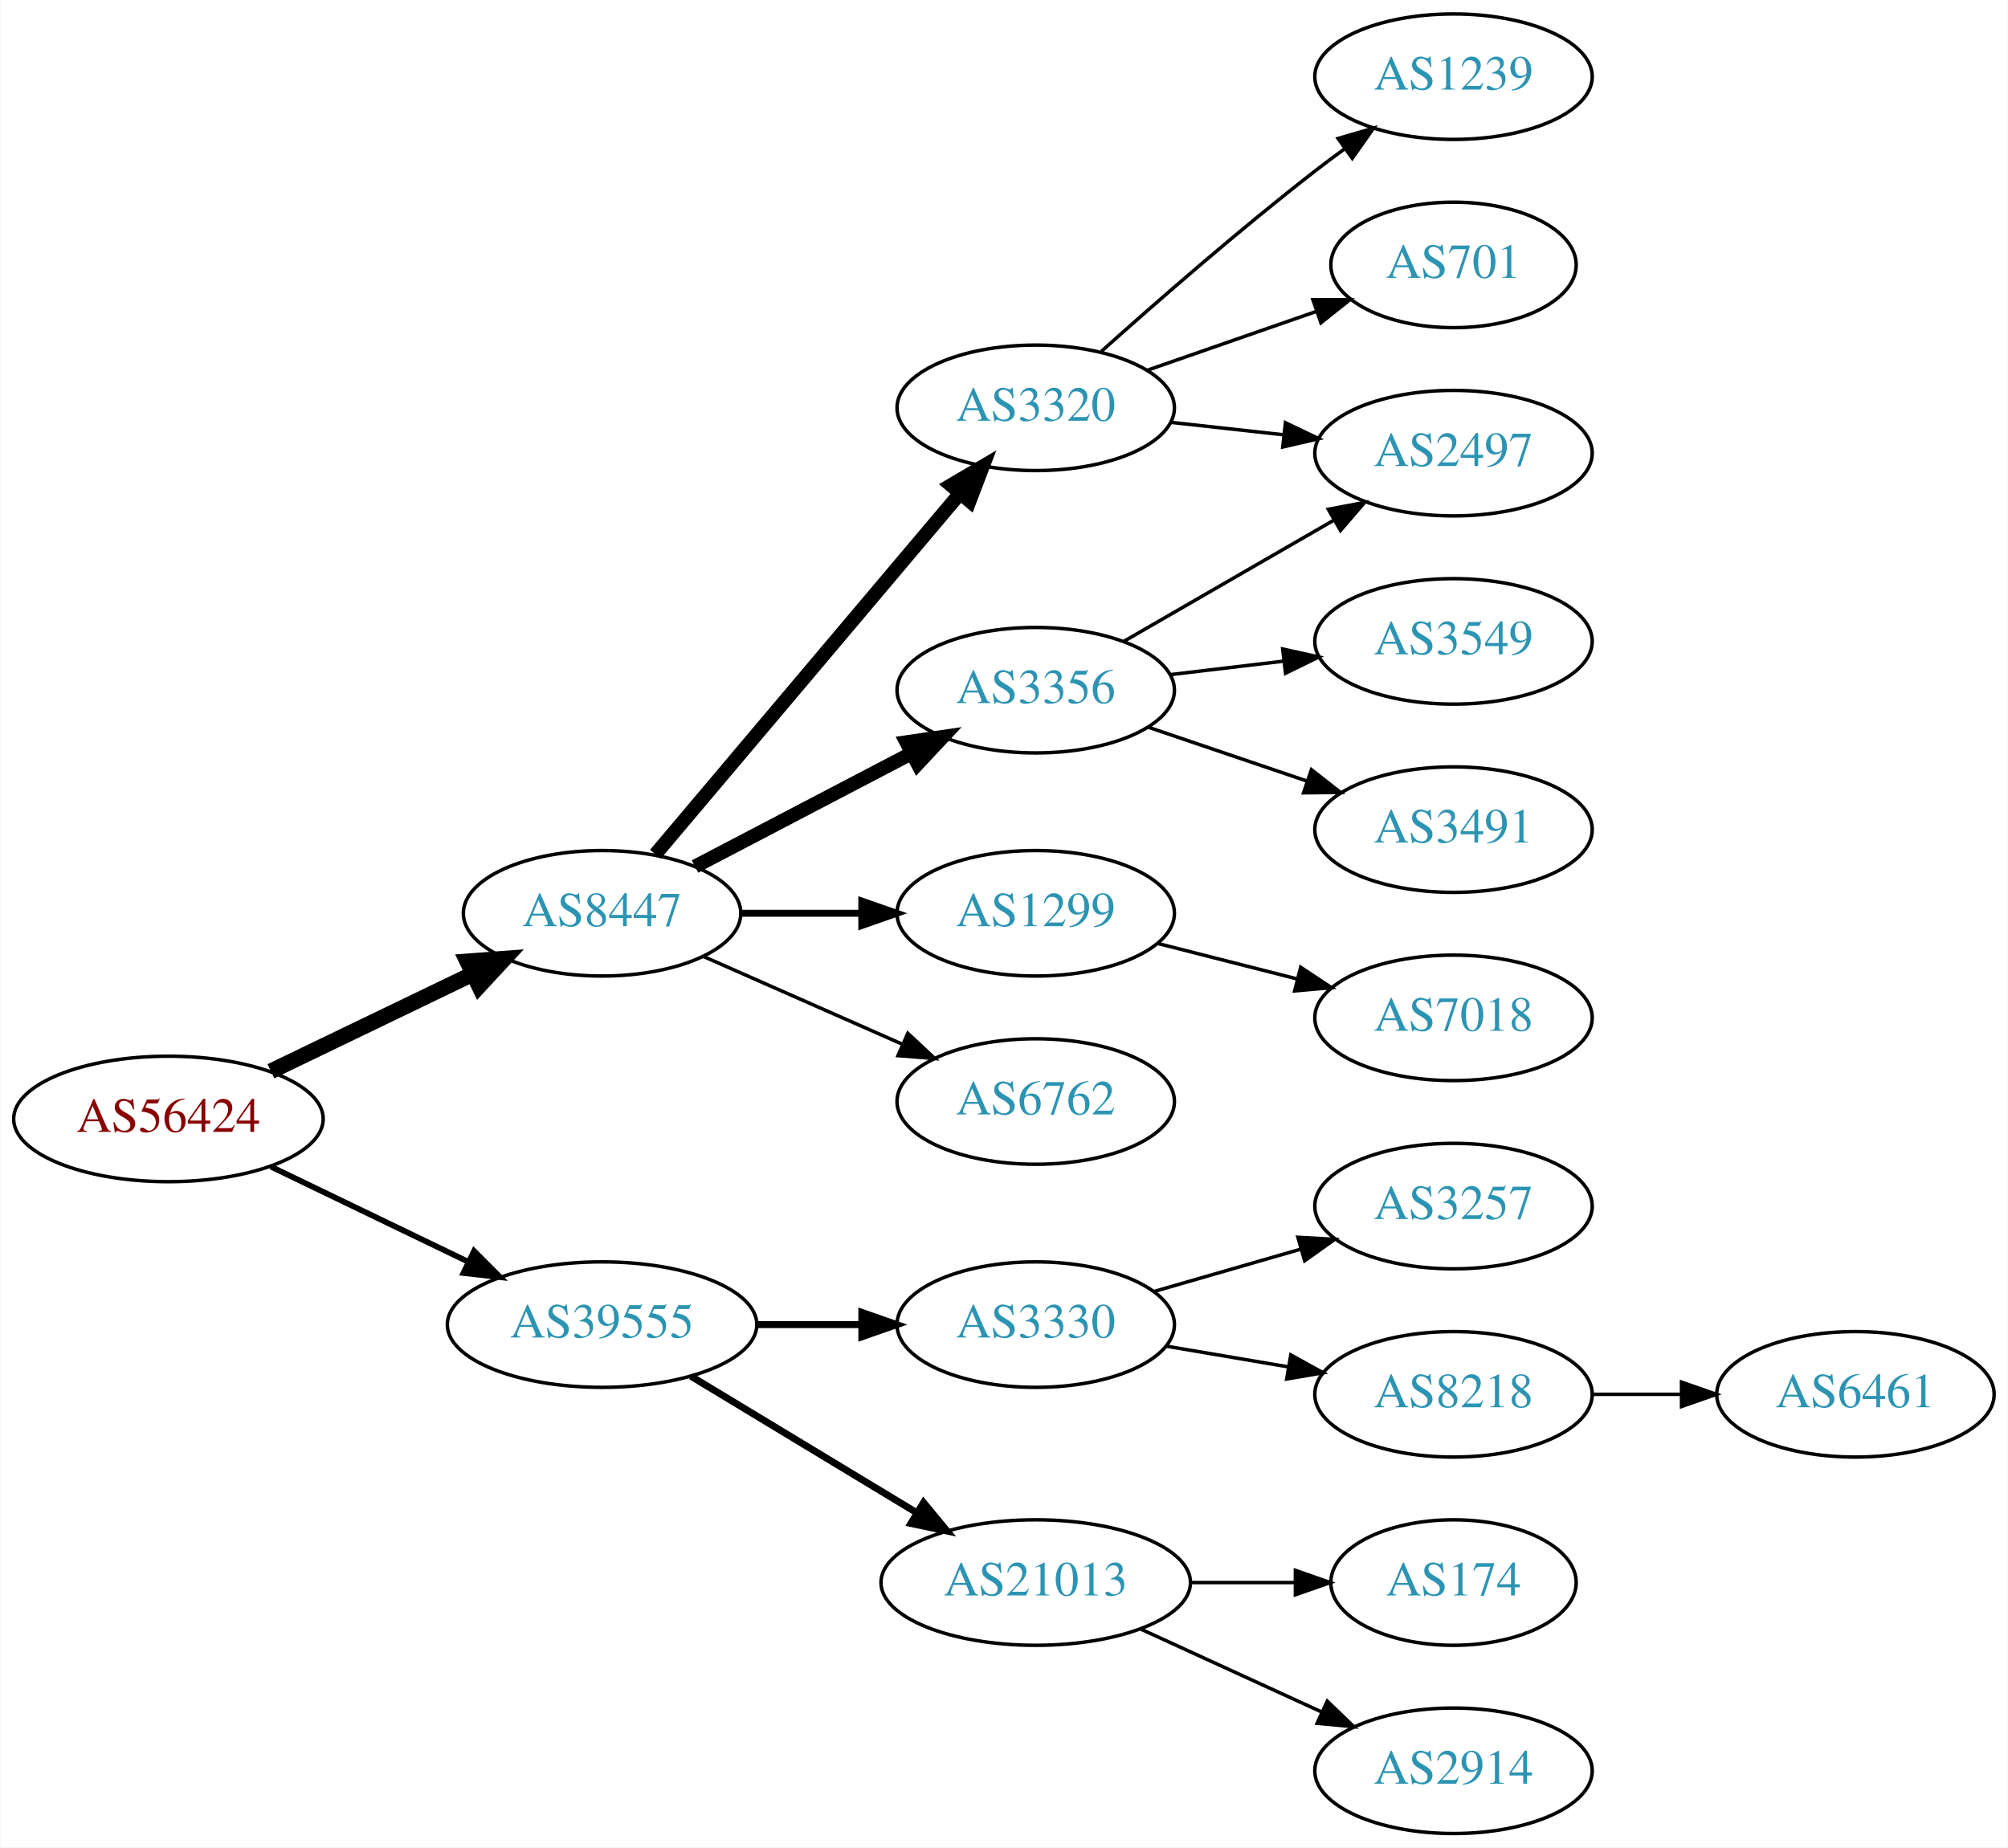
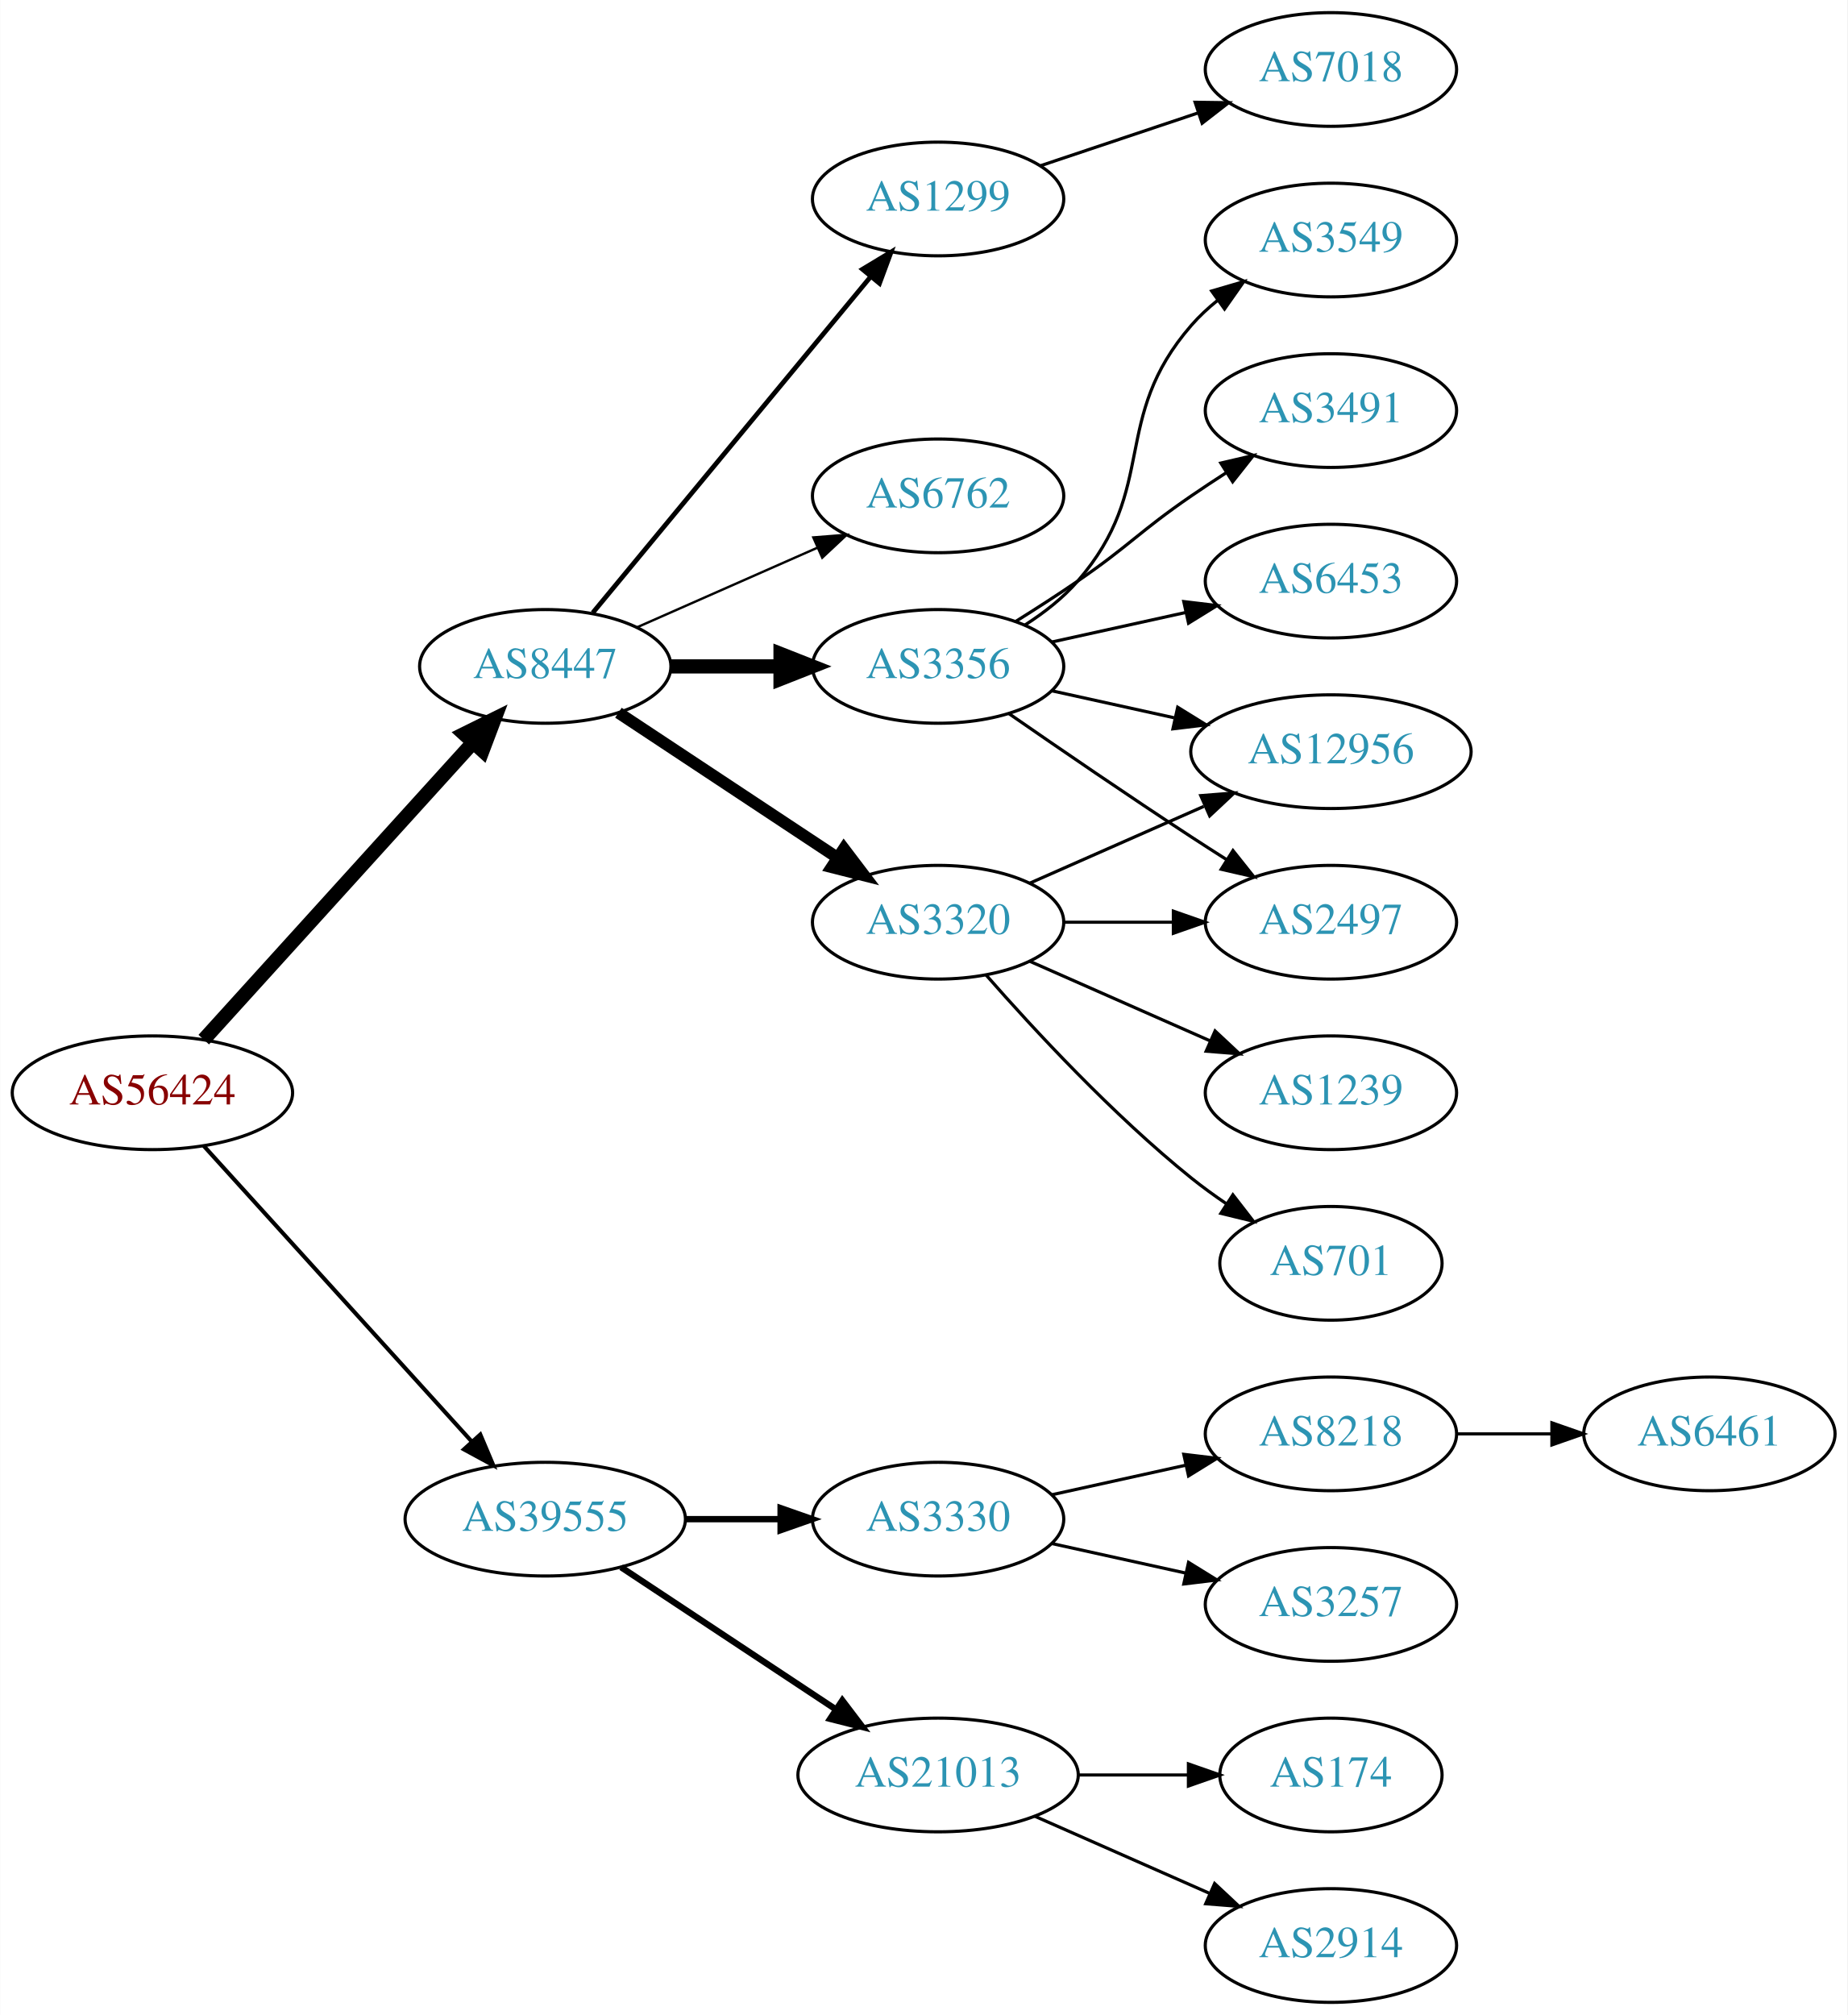
- <svg xmlns="http://www.w3.org/2000/svg" xmlns:xlink="http://www.w3.org/1999/xlink" width="576pt" height="530pt" viewBox="0.00 0.00 575.76 530.00">
-   <g id="graph0" class="graph" transform="scale(1 1) rotate(0) translate(4 526)">
-     <polygon fill="white" stroke="none" points="-4,4 -4,-526 571.762,-526 571.762,4 -4,4" />
+ <svg xmlns="http://www.w3.org/2000/svg" xmlns:xlink="http://www.w3.org/1999/xlink" width="585pt" height="638pt" viewBox="0.00 0.00 584.86 638.00">
+   <g id="graph0" class="graph" transform="scale(1 1) rotate(0) translate(4 634)">
+     <polygon fill="white" stroke="none" points="-4,4 -4,-634 580.862,-634 580.862,4 -4,4" />
    <g id="node1" class="node">
      <g id="a_node1">
        <a xlink:href="/asn/56424" xlink:title="AS56424 ~ TYROLIT-AT-AS [AT]">
-           <ellipse fill="#ffffff" stroke="black" cx="44.196" cy="-205" rx="44.393" ry="18" />
-           <text text-anchor="middle" x="44.196" y="-201.3" font-family="Times,serif" font-size="14.00" fill="#880000">AS56424</text>
+           <ellipse fill="#ffffff" stroke="black" cx="44.196" cy="-288" rx="44.393" ry="18" />
+           <text text-anchor="middle" x="44.196" y="-284.3" font-family="Times,serif" font-size="14.00" fill="#880000">AS56424</text>
        </a>
      </g>
    </g>
    <g id="node2" class="node">
      <g id="a_node2">
        <a xlink:href="/asn/8447" xlink:title="AS8447 ~ A1 Telekom Austria AG [AT]">
-           <ellipse fill="#ffffff" stroke="black" cx="168.588" cy="-264" rx="39.794" ry="18" />
-           <text text-anchor="middle" x="168.588" y="-260.3" font-family="Times,serif" font-size="14.00" fill="#2c94b3">AS8447</text>
+           <ellipse fill="#ffffff" stroke="black" cx="168.588" cy="-423" rx="39.794" ry="18" />
+           <text text-anchor="middle" x="168.588" y="-419.3" font-family="Times,serif" font-size="14.00" fill="#2c94b3">AS8447</text>
        </a>
      </g>
    </g>
    <g id="edge1" class="edge">
-       <path fill="none" stroke="black" stroke-width="4.5" d="M73.583,-218.684C90.86,-227.013 113.092,-237.729 131.597,-246.65" />
-       <polygon fill="black" stroke="black" stroke-width="4.5" points="129.897,-250.202 140.615,-250.997 133.317,-243.108 129.897,-250.202" />
+       <path fill="none" stroke="black" stroke-width="4.5" d="M60.45,-304.825C81.913,-328.499 121.144,-371.771 145.711,-398.87" />
+       <polygon fill="black" stroke="black" stroke-width="4.5" points="142.893,-401.623 152.527,-406.387 148.727,-396.334 142.893,-401.623" />
    </g>
    <g id="node3" class="node">
      <g id="a_node3">
        <a xlink:href="/asn/39555" xlink:title="AS39555 ~ Stadtwerke Schwaz GmbH [AT]">
-           <ellipse fill="#ffffff" stroke="black" cx="168.588" cy="-146" rx="44.393" ry="18" />
-           <text text-anchor="middle" x="168.588" y="-142.3" font-family="Times,serif" font-size="14.00" fill="#2c94b3">AS39555</text>
+           <ellipse fill="#ffffff" stroke="black" cx="168.588" cy="-153" rx="44.393" ry="18" />
+           <text text-anchor="middle" x="168.588" y="-149.3" font-family="Times,serif" font-size="14.00" fill="#2c94b3">AS39555</text>
        </a>
      </g>
    </g>
    <g id="edge2" class="edge">
-       <path fill="none" stroke="black" stroke-width="1.636" d="M73.583,-191.316C90.421,-183.199 111.963,-172.814 130.177,-164.034" />
-       <polygon fill="black" stroke="black" stroke-width="1.636" points="131.867,-167.105 139.355,-159.61 128.827,-160.799 131.867,-167.105" />
+       <path fill="none" stroke="black" stroke-width="1.286" d="M60.45,-271.175C81.796,-247.63 120.718,-204.698 145.31,-177.574" />
+       <polygon fill="black" stroke="black" stroke-width="1.286" points="148.019,-179.796 152.142,-170.037 142.833,-175.095 148.019,-179.796" />
    </g>
    <g id="node4" class="node">
      <g id="a_node4">
        <a xlink:href="/asn/3320" xlink:title="AS3320 ~ DTAG [DE]">
-           <ellipse fill="#ffffff" stroke="black" cx="292.98" cy="-409" rx="39.794" ry="18" />
-           <text text-anchor="middle" x="292.98" y="-405.3" font-family="Times,serif" font-size="14.00" fill="#2c94b3">AS3320</text>
+           <ellipse fill="#ffffff" stroke="black" cx="292.98" cy="-342" rx="39.794" ry="18" />
+           <text text-anchor="middle" x="292.98" y="-338.3" font-family="Times,serif" font-size="14.00" fill="#2c94b3">AS3320</text>
        </a>
      </g>
    </g>
    <g id="edge3" class="edge">
-       <path fill="none" stroke="black" stroke-width="4" d="M183.868,-280.917C205.425,-306.456 246.393,-354.992 271.241,-384.429" />
-       <polygon fill="black" stroke="black" stroke-width="4" points="268.667,-386.807 277.792,-392.191 274.016,-382.291 268.667,-386.807" />
+       <path fill="none" stroke="black" stroke-width="3.75" d="M191.753,-408.332C211.127,-395.509 239.46,-376.759 261.062,-362.462" />
+       <polygon fill="black" stroke="black" stroke-width="3.75" points="263.16,-365.271 269.567,-356.833 259.297,-359.433 263.16,-365.271" />
    </g>
    <g id="node5" class="node">
      <g id="a_node5">
-         <a xlink:href="/asn/3356" xlink:title="AS3356 ~ Level 3 Parent, LLC [US]">
-           <ellipse fill="#ffffff" stroke="black" cx="292.98" cy="-328" rx="39.794" ry="18" />
-           <text text-anchor="middle" x="292.98" y="-324.3" font-family="Times,serif" font-size="14.00" fill="#2c94b3">AS3356</text>
+         <a xlink:href="/asn/1299" xlink:title="AS1299 ~ Telia Carrier [EU]">
+           <ellipse fill="#ffffff" stroke="black" cx="292.98" cy="-571" rx="39.794" ry="18" />
+           <text text-anchor="middle" x="292.98" y="-567.3" font-family="Times,serif" font-size="14.00" fill="#2c94b3">AS1299</text>
        </a>
      </g>
    </g>
    <g id="edge4" class="edge">
-       <path fill="none" stroke="black" stroke-width="4" d="M195.246,-277.416C213.278,-286.846 237.612,-299.57 257.362,-309.897" />
-       <polygon fill="black" stroke="black" stroke-width="4" points="255.873,-313.069 266.357,-314.601 259.117,-306.866 255.873,-313.069" />
+       <path fill="none" stroke="black" stroke-width="1.5" d="M183.628,-439.977C205.208,-466.073 246.64,-516.173 271.547,-546.292" />
+       <polygon fill="black" stroke="black" stroke-width="1.5" points="269.034,-548.745 278.104,-554.221 274.428,-544.284 269.034,-548.745" />
    </g>
    <g id="node6" class="node">
      <g id="a_node6">
-         <a xlink:href="/asn/1299" xlink:title="AS1299 ~ Telia Carrier [EU]">
-           <ellipse fill="#ffffff" stroke="black" cx="292.98" cy="-264" rx="39.794" ry="18" />
-           <text text-anchor="middle" x="292.98" y="-260.3" font-family="Times,serif" font-size="14.00" fill="#2c94b3">AS1299</text>
+         <a xlink:href="/asn/3356" xlink:title="AS3356 ~ Level 3 Parent, LLC [US]">
+           <ellipse fill="#ffffff" stroke="black" cx="292.98" cy="-423" rx="39.794" ry="18" />
+           <text text-anchor="middle" x="292.98" y="-419.3" font-family="Times,serif" font-size="14.00" fill="#2c94b3">AS3356</text>
        </a>
      </g>
    </g>
    <g id="edge5" class="edge">
-       <path fill="none" stroke="black" stroke-width="2" d="M208.314,-264C219.252,-264 231.303,-264 242.769,-264" />
-       <polygon fill="black" stroke="black" stroke-width="2" points="243.087,-267.5 253.087,-264 243.087,-260.5 243.087,-267.5" />
+       <path fill="none" stroke="black" stroke-width="4.5" d="M208.314,-423C219.252,-423 231.303,-423 242.769,-423" />
+       <polygon fill="black" stroke="black" stroke-width="4.5" points="243.087,-426.938 253.087,-423 243.087,-419.063 243.087,-426.938" />
    </g>
    <g id="node7" class="node">
      <g id="a_node7">
        <a xlink:href="/asn/6762" xlink:title="AS6762 ~ TELECOM ITALIA SPARKLE S.p.A. [IT]">
-           <ellipse fill="#ffffff" stroke="black" cx="292.98" cy="-210" rx="39.794" ry="18" />
-           <text text-anchor="middle" x="292.98" y="-206.3" font-family="Times,serif" font-size="14.00" fill="#2c94b3">AS6762</text>
+           <ellipse fill="#ffffff" stroke="black" cx="292.98" cy="-477" rx="39.794" ry="18" />
+           <text text-anchor="middle" x="292.98" y="-473.3" font-family="Times,serif" font-size="14.00" fill="#2c94b3">AS6762</text>
        </a>
      </g>
    </g>
    <g id="edge6" class="edge">
-       <path fill="none" stroke="black" d="M197.667,-251.611C214.615,-244.134 236.413,-234.517 254.782,-226.412" />
-       <polygon fill="black" stroke="black" points="256.296,-229.57 264.032,-222.331 253.47,-223.166 256.296,-229.57" />
-     </g>
-     <g id="node14" class="node">
-       <g id="a_node14">
+       <path fill="none" stroke="black" stroke-width="0.75" d="M197.667,-435.389C214.615,-442.866 236.413,-452.483 254.782,-460.588" />
+       <polygon fill="black" stroke="black" stroke-width="0.75" points="253.47,-463.834 264.032,-464.669 256.296,-457.43 253.47,-463.834" />
+     </g>
+     <g id="node16" class="node">
+       <g id="a_node16">
        <a xlink:href="/asn/3330" xlink:title="AS3330 ~ Vienna, Austria [AT]">
-           <ellipse fill="#ffffff" stroke="black" cx="292.98" cy="-146" rx="39.794" ry="18" />
-           <text text-anchor="middle" x="292.98" y="-142.3" font-family="Times,serif" font-size="14.00" fill="#2c94b3">AS3330</text>
-         </a>
-       </g>
-     </g>
-     <g id="edge14" class="edge">
-       <path fill="none" stroke="black" stroke-width="2" d="M213.084,-146C222.773,-146 233.11,-146 243.002,-146" />
-       <polygon fill="black" stroke="black" stroke-width="2" points="243.105,-149.5 253.105,-146 243.105,-142.5 243.105,-149.5" />
-     </g>
-     <g id="node15" class="node">
-       <g id="a_node15">
+           <ellipse fill="#ffffff" stroke="black" cx="292.98" cy="-153" rx="39.794" ry="18" />
+           <text text-anchor="middle" x="292.98" y="-149.3" font-family="Times,serif" font-size="14.00" fill="#2c94b3">AS3330</text>
+         </a>
+       </g>
+     </g>
+     <g id="edge17" class="edge">
+       <path fill="none" stroke="black" stroke-width="2" d="M213.084,-153C222.773,-153 233.11,-153 243.002,-153" />
+       <polygon fill="black" stroke="black" stroke-width="2" points="243.105,-156.5 253.105,-153 243.105,-149.5 243.105,-156.5" />
+     </g>
+     <g id="node17" class="node">
+       <g id="a_node17">
        <a xlink:href="/asn/21013" xlink:title="AS21013 ~ Wels, AT [AT]">
          <ellipse fill="#ffffff" stroke="black" cx="292.98" cy="-72" rx="44.393" ry="18" />
          <text text-anchor="middle" x="292.98" y="-68.3" font-family="Times,serif" font-size="14.00" fill="#2c94b3">AS21013</text>
        </a>
      </g>
    </g>
-     <g id="edge15" class="edge">
-       <path fill="none" stroke="black" stroke-width="2" d="M194.062,-131.203C212.657,-119.96 238.43,-104.377 258.867,-92.021" />
-       <polygon fill="black" stroke="black" stroke-width="2" points="260.803,-94.941 267.549,-86.772 257.181,-88.95 260.803,-94.941" />
+     <g id="edge18" class="edge">
+       <path fill="none" stroke="black" stroke-width="2" d="M192.609,-137.765C211.841,-125.037 239.449,-106.766 260.686,-92.711" />
+       <polygon fill="black" stroke="black" stroke-width="2" points="262.655,-95.605 269.063,-87.167 258.792,-89.767 262.655,-95.605" />
    </g>
    <g id="node8" class="node">
      <g id="a_node8">
-         <a xlink:href="/asn/1239" xlink:title="AS1239 ~ Sprint [US]">
-           <ellipse fill="#ffffff" stroke="black" cx="412.823" cy="-504" rx="39.794" ry="18" />
-           <text text-anchor="middle" x="412.823" y="-500.3" font-family="Times,serif" font-size="14.00" fill="#2c94b3">AS1239</text>
+         <a xlink:href="/asn/12956" xlink:title="AS12956 ~ TELXIUS [ES]">
+           <ellipse fill="#ffffff" stroke="black" cx="417.373" cy="-396" rx="44.393" ry="18" />
+           <text text-anchor="middle" x="417.373" y="-392.3" font-family="Times,serif" font-size="14.00" fill="#2c94b3">AS12956</text>
        </a>
      </g>
    </g>
    <g id="edge7" class="edge">
-       <path fill="none" stroke="black" d="M311.795,-425.191C327.571,-439.311 351.41,-460.119 373.176,-477 375.911,-479.121 378.797,-481.278 381.709,-483.401" />
-       <polygon fill="black" stroke="black" points="379.71,-486.274 389.882,-489.236 383.777,-480.577 379.71,-486.274" />
+       <path fill="none" stroke="black" d="M322.06,-354.389C338.376,-361.587 359.186,-370.769 377.106,-378.675" />
+       <polygon fill="black" stroke="black" points="376.155,-382.081 386.717,-382.916 378.981,-375.677 376.155,-382.081" />
    </g>
    <g id="node9" class="node">
      <g id="a_node9">
-         <a xlink:href="/asn/701" xlink:title="AS701 ~ UUNET [US]">
-           <ellipse fill="#ffffff" stroke="black" cx="412.823" cy="-450" rx="35.194" ry="18" />
-           <text text-anchor="middle" x="412.823" y="-446.3" font-family="Times,serif" font-size="14.00" fill="#2c94b3">AS701</text>
+         <a xlink:href="/asn/1239" xlink:title="AS1239 ~ Sprint [US]">
+           <ellipse fill="#ffffff" stroke="black" cx="417.373" cy="-288" rx="39.794" ry="18" />
+           <text text-anchor="middle" x="417.373" y="-284.3" font-family="Times,serif" font-size="14.00" fill="#2c94b3">AS1239</text>
        </a>
      </g>
    </g>
    <g id="edge8" class="edge">
-       <path fill="none" stroke="black" d="M324.942,-419.772C339.851,-424.959 357.868,-431.228 373.622,-436.709" />
-       <polygon fill="black" stroke="black" points="372.495,-440.023 383.09,-440.003 374.795,-433.411 372.495,-440.023" />
+       <path fill="none" stroke="black" d="M322.06,-329.611C339.008,-322.134 360.805,-312.517 379.174,-304.412" />
+       <polygon fill="black" stroke="black" points="380.688,-307.57 388.424,-300.331 377.862,-301.166 380.688,-307.57" />
    </g>
    <g id="node10" class="node">
      <g id="a_node10">
        <a xlink:href="/asn/2497" xlink:title="AS2497 ~ Internet Initiative Japan Inc. [JP]">
-           <ellipse fill="#ffffff" stroke="black" cx="412.823" cy="-396" rx="39.794" ry="18" />
-           <text text-anchor="middle" x="412.823" y="-392.3" font-family="Times,serif" font-size="14.00" fill="#2c94b3">AS2497</text>
+           <ellipse fill="#ffffff" stroke="black" cx="417.373" cy="-342" rx="39.794" ry="18" />
+           <text text-anchor="middle" x="417.373" y="-338.3" font-family="Times,serif" font-size="14.00" fill="#2c94b3">AS2497</text>
        </a>
      </g>
    </g>
    <g id="edge9" class="edge">
-       <path fill="none" stroke="black" d="M331.591,-404.851C341.902,-403.713 353.219,-402.465 364.019,-401.274" />
-       <polygon fill="black" stroke="black" points="364.61,-404.73 374.166,-400.154 363.842,-397.772 364.61,-404.73" />
-     </g>
-     <g id="edge11" class="edge">
-       <path fill="none" stroke="black" d="M318.112,-341.925C335.551,-351.988 359.325,-365.707 378.563,-376.808" />
-       <polygon fill="black" stroke="black" points="376.908,-379.893 387.319,-381.86 380.407,-373.83 376.908,-379.893" />
+       <path fill="none" stroke="black" d="M332.706,-342C343.644,-342 355.695,-342 367.161,-342" />
+       <polygon fill="black" stroke="black" points="367.479,-345.5 377.479,-342 367.479,-338.5 367.479,-345.5" />
    </g>
    <g id="node11" class="node">
      <g id="a_node11">
-         <a xlink:href="/asn/3549" xlink:title="AS3549 ~ Level 3 Parent, LLC [US]">
-           <ellipse fill="#ffffff" stroke="black" cx="412.823" cy="-342" rx="39.794" ry="18" />
-           <text text-anchor="middle" x="412.823" y="-338.3" font-family="Times,serif" font-size="14.00" fill="#2c94b3">AS3549</text>
+         <a xlink:href="/asn/701" xlink:title="AS701 ~ UUNET [US]">
+           <ellipse fill="#ffffff" stroke="black" cx="417.373" cy="-234" rx="35.194" ry="18" />
+           <text text-anchor="middle" x="417.373" y="-230.3" font-family="Times,serif" font-size="14.00" fill="#2c94b3">AS701</text>
        </a>
      </g>
    </g>
    <g id="edge10" class="edge">
-       <path fill="none" stroke="black" d="M331.591,-332.468C341.902,-333.693 353.219,-335.038 364.019,-336.321" />
-       <polygon fill="black" stroke="black" points="363.823,-339.822 374.166,-337.526 364.649,-332.871 363.823,-339.822" />
+       <path fill="none" stroke="black" d="M308.133,-325.337C323.234,-308.106 348.355,-280.976 373.176,-261 376.682,-258.179 380.5,-255.413 384.368,-252.792" />
+       <polygon fill="black" stroke="black" points="386.325,-255.694 392.813,-247.318 382.518,-249.82 386.325,-255.694" />
    </g>
    <g id="node12" class="node">
      <g id="a_node12">
-         <a xlink:href="/asn/3491" xlink:title="AS3491 ~ PCCW Global, Inc. [US]">
-           <ellipse fill="#ffffff" stroke="black" cx="412.823" cy="-288" rx="39.794" ry="18" />
-           <text text-anchor="middle" x="412.823" y="-284.3" font-family="Times,serif" font-size="14.00" fill="#2c94b3">AS3491</text>
-         </a>
-       </g>
-     </g>
-     <g id="edge12" class="edge">
-       <path fill="none" stroke="black" d="M325.251,-317.386C339.234,-312.639 355.905,-306.981 370.867,-301.902" />
-       <polygon fill="black" stroke="black" points="372.062,-305.192 380.407,-298.664 369.812,-298.564 372.062,-305.192" />
+         <a xlink:href="/asn/7018" xlink:title="AS7018 ~ AT&amp;T Services, Inc. [US]">
+           <ellipse fill="#ffffff" stroke="black" cx="417.373" cy="-612" rx="39.794" ry="18" />
+           <text text-anchor="middle" x="417.373" y="-608.3" font-family="Times,serif" font-size="14.00" fill="#2c94b3">AS7018</text>
+         </a>
+       </g>
+     </g>
+     <g id="edge11" class="edge">
+       <path fill="none" stroke="black" d="M325.499,-581.559C340.632,-586.628 358.96,-592.767 375.18,-598.201" />
+       <polygon fill="black" stroke="black" points="374.366,-601.62 384.96,-601.477 376.59,-594.982 374.366,-601.62" />
+     </g>
+     <g id="edge15" class="edge">
+       <path fill="none" stroke="black" d="M329.053,-415.263C341.092,-412.607 354.792,-409.585 367.713,-406.734" />
+       <polygon fill="black" stroke="black" points="368.851,-410.068 377.862,-404.495 367.343,-403.232 368.851,-410.068" />
+     </g>
+     <g id="edge16" class="edge">
+       <path fill="none" stroke="black" d="M315.337,-408.099C331.188,-397.123 353.391,-381.921 373.176,-369 376.758,-366.661 380.529,-364.241 384.289,-361.856" />
+       <polygon fill="black" stroke="black" points="386.352,-364.693 392.95,-356.404 382.623,-358.769 386.352,-364.693" />
    </g>
    <g id="node13" class="node">
      <g id="a_node13">
-         <a xlink:href="/asn/7018" xlink:title="AS7018 ~ AT&amp;T Services, Inc. [US]">
-           <ellipse fill="#ffffff" stroke="black" cx="412.823" cy="-234" rx="39.794" ry="18" />
-           <text text-anchor="middle" x="412.823" y="-230.3" font-family="Times,serif" font-size="14.00" fill="#2c94b3">AS7018</text>
+         <a xlink:href="/asn/3491" xlink:title="AS3491 ~ PCCW Global, Inc. [US]">
+           <ellipse fill="#ffffff" stroke="black" cx="417.373" cy="-504" rx="39.794" ry="18" />
+           <text text-anchor="middle" x="417.373" y="-500.3" font-family="Times,serif" font-size="14.00" fill="#2c94b3">AS3491</text>
+         </a>
+       </g>
+     </g>
+     <g id="edge12" class="edge">
+       <path fill="none" stroke="black" d="M317.529,-437.216C323.971,-441.24 330.904,-445.699 337.176,-450 353.671,-461.311 356.682,-465.689 373.176,-477 376.705,-479.419 380.442,-481.889 384.183,-484.302" />
+       <polygon fill="black" stroke="black" points="382.505,-487.382 392.824,-489.784 386.255,-481.472 382.505,-487.382" />
+     </g>
+     <g id="node14" class="node">
+       <g id="a_node14">
+         <a xlink:href="/asn/6453" xlink:title="AS6453 ~ TATA COMMUNICATIONS (AMERICA) INC [US]">
+           <ellipse fill="#ffffff" stroke="black" cx="417.373" cy="-450" rx="39.794" ry="18" />
+           <text text-anchor="middle" x="417.373" y="-446.3" font-family="Times,serif" font-size="14.00" fill="#2c94b3">AS6453</text>
        </a>
      </g>
    </g>
    <g id="edge13" class="edge">
-       <path fill="none" stroke="black" d="M328.065,-255.323C340.524,-252.151 354.796,-248.518 367.986,-245.16" />
-       <polygon fill="black" stroke="black" points="368.987,-248.517 377.815,-242.658 367.26,-241.733 368.987,-248.517" />
-     </g>
-     <g id="node16" class="node">
-       <g id="a_node16">
-         <a xlink:href="/asn/3257" xlink:title="AS3257 ~ GTT [DE]">
-           <ellipse fill="#ffffff" stroke="black" cx="412.823" cy="-180" rx="39.794" ry="18" />
-           <text text-anchor="middle" x="412.823" y="-176.3" font-family="Times,serif" font-size="14.00" fill="#2c94b3">AS3257</text>
-         </a>
-       </g>
-     </g>
-     <g id="edge16" class="edge">
-       <path fill="none" stroke="black" d="M326.806,-155.471C339.849,-159.234 355.029,-163.614 368.924,-167.623" />
-       <polygon fill="black" stroke="black" points="368.186,-171.053 378.765,-170.462 370.127,-164.327 368.186,-171.053" />
-     </g>
-     <g id="node17" class="node">
-       <g id="a_node17">
+       <path fill="none" stroke="black" d="M329.053,-430.737C342.24,-433.646 357.42,-436.995 371.386,-440.076" />
+       <polygon fill="black" stroke="black" points="370.776,-443.525 381.295,-442.262 372.284,-436.69 370.776,-443.525" />
+     </g>
+     <g id="node15" class="node">
+       <g id="a_node15">
+         <a xlink:href="/asn/3549" xlink:title="AS3549 ~ Level 3 Parent, LLC [US]">
+           <ellipse fill="#ffffff" stroke="black" cx="417.373" cy="-558" rx="39.794" ry="18" />
+           <text text-anchor="middle" x="417.373" y="-554.3" font-family="Times,serif" font-size="14.00" fill="#2c94b3">AS3549</text>
+         </a>
+       </g>
+     </g>
+     <g id="edge14" class="edge">
+       <path fill="none" stroke="black" d="M320.579,-436.164C326.579,-440.019 332.537,-444.659 337.176,-450 363.01,-479.742 347.342,-501.258 373.176,-531 375.641,-533.838 378.478,-536.477 381.496,-538.906" />
+       <polygon fill="black" stroke="black" points="379.606,-541.858 389.774,-544.836 383.682,-536.167 379.606,-541.858" />
+     </g>
+     <g id="node18" class="node">
+       <g id="a_node18">
        <a xlink:href="/asn/8218" xlink:title="AS8218 ~ legacy Neotelecoms [FR]">
-           <ellipse fill="#ffffff" stroke="black" cx="412.823" cy="-126" rx="39.794" ry="18" />
-           <text text-anchor="middle" x="412.823" y="-122.3" font-family="Times,serif" font-size="14.00" fill="#2c94b3">AS8218</text>
-         </a>
-       </g>
-     </g>
-     <g id="edge17" class="edge">
-       <path fill="none" stroke="black" d="M330.299,-139.836C341.387,-137.954 353.735,-135.859 365.398,-133.879" />
-       <polygon fill="black" stroke="black" points="366.148,-137.302 375.422,-132.178 364.977,-130.401 366.148,-137.302" />
+           <ellipse fill="#ffffff" stroke="black" cx="417.373" cy="-180" rx="39.794" ry="18" />
+           <text text-anchor="middle" x="417.373" y="-176.3" font-family="Times,serif" font-size="14.00" fill="#2c94b3">AS8218</text>
+         </a>
+       </g>
+     </g>
+     <g id="edge19" class="edge">
+       <path fill="none" stroke="black" d="M329.053,-160.737C342.24,-163.646 357.42,-166.995 371.386,-170.076" />
+       <polygon fill="black" stroke="black" points="370.776,-173.525 381.295,-172.262 372.284,-166.69 370.776,-173.525" />
    </g>
    <g id="node19" class="node">
      <g id="a_node19">
+         <a xlink:href="/asn/3257" xlink:title="AS3257 ~ GTT [DE]">
+           <ellipse fill="#ffffff" stroke="black" cx="417.373" cy="-126" rx="39.794" ry="18" />
+           <text text-anchor="middle" x="417.373" y="-122.3" font-family="Times,serif" font-size="14.00" fill="#2c94b3">AS3257</text>
+         </a>
+       </g>
+     </g>
+     <g id="edge20" class="edge">
+       <path fill="none" stroke="black" d="M329.053,-145.263C342.24,-142.354 357.42,-139.005 371.386,-135.924" />
+       <polygon fill="black" stroke="black" points="372.284,-139.31 381.295,-133.738 370.776,-132.475 372.284,-139.31" />
+     </g>
+     <g id="node21" class="node">
+       <g id="a_node21">
        <a xlink:href="/asn/174" xlink:title="AS174 ~ Cogent Communications [US]">
-           <ellipse fill="#ffffff" stroke="black" cx="412.823" cy="-72" rx="35.194" ry="18" />
-           <text text-anchor="middle" x="412.823" y="-68.3" font-family="Times,serif" font-size="14.00" fill="#2c94b3">AS174</text>
-         </a>
-       </g>
-     </g>
-     <g id="edge19" class="edge">
-       <path fill="none" stroke="black" d="M337.191,-72C347.04,-72 357.519,-72 367.416,-72" />
-       <polygon fill="black" stroke="black" points="367.468,-75.5 377.468,-72 367.468,-68.5 367.468,-75.5" />
+           <ellipse fill="#ffffff" stroke="black" cx="417.373" cy="-72" rx="35.194" ry="18" />
+           <text text-anchor="middle" x="417.373" y="-68.3" font-family="Times,serif" font-size="14.00" fill="#2c94b3">AS174</text>
+         </a>
+       </g>
+     </g>
+     <g id="edge22" class="edge">
+       <path fill="none" stroke="black" d="M337.476,-72C348.733,-72 360.865,-72 372.159,-72" />
+       <polygon fill="black" stroke="black" points="372.247,-75.5 382.246,-72 372.246,-68.5 372.247,-75.5" />
+     </g>
+     <g id="node22" class="node">
+       <g id="a_node22">
+         <a xlink:href="/asn/2914" xlink:title="AS2914 ~ NTT America, Inc. [US]">
+           <ellipse fill="#ffffff" stroke="black" cx="417.373" cy="-18" rx="39.794" ry="18" />
+           <text text-anchor="middle" x="417.373" y="-14.3" font-family="Times,serif" font-size="14.00" fill="#2c94b3">AS2914</text>
+         </a>
+       </g>
+     </g>
+     <g id="edge23" class="edge">
+       <path fill="none" stroke="black" d="M323.608,-58.928C340.203,-51.606 361.062,-42.403 378.795,-34.579" />
+       <polygon fill="black" stroke="black" points="380.543,-37.634 388.279,-30.395 377.717,-31.23 380.543,-37.634" />
    </g>
    <g id="node20" class="node">
      <g id="a_node20">
-         <a xlink:href="/asn/2914" xlink:title="AS2914 ~ NTT America, Inc. [US]">
-           <ellipse fill="#ffffff" stroke="black" cx="412.823" cy="-18" rx="39.794" ry="18" />
-           <text text-anchor="middle" x="412.823" y="-14.3" font-family="Times,serif" font-size="14.00" fill="#2c94b3">AS2914</text>
-         </a>
-       </g>
-     </g>
-     <g id="edge20" class="edge">
-       <path fill="none" stroke="black" d="M323.11,-58.652C338.721,-51.498 358.119,-42.609 374.791,-34.969" />
-       <polygon fill="black" stroke="black" points="376.61,-37.986 384.243,-30.638 373.694,-31.622 376.61,-37.986" />
-     </g>
-     <g id="node18" class="node">
-       <g id="a_node18">
        <a xlink:href="/asn/6461" xlink:title="AS6461 ~ Zayo Bandwidth [US]">
-           <ellipse fill="#ffffff" stroke="black" cx="528.116" cy="-126" rx="39.794" ry="18" />
-           <text text-anchor="middle" x="528.116" y="-122.3" font-family="Times,serif" font-size="14.00" fill="#2c94b3">AS6461</text>
-         </a>
-       </g>
-     </g>
-     <g id="edge18" class="edge">
-       <path fill="none" stroke="black" d="M452.495,-126C460.698,-126 469.462,-126 477.994,-126" />
-       <polygon fill="black" stroke="black" points="478.233,-129.5 488.233,-126 478.233,-122.5 478.233,-129.5" />
+           <ellipse fill="#ffffff" stroke="black" cx="537.215" cy="-180" rx="39.794" ry="18" />
+           <text text-anchor="middle" x="537.215" y="-176.3" font-family="Times,serif" font-size="14.00" fill="#2c94b3">AS6461</text>
+         </a>
+       </g>
+     </g>
+     <g id="edge21" class="edge">
+       <path fill="none" stroke="black" d="M457.285,-180C466.839,-180 477.188,-180 487.151,-180" />
+       <polygon fill="black" stroke="black" points="487.343,-183.5 497.343,-180 487.343,-176.5 487.343,-183.5" />
    </g>
  </g>
</svg>
